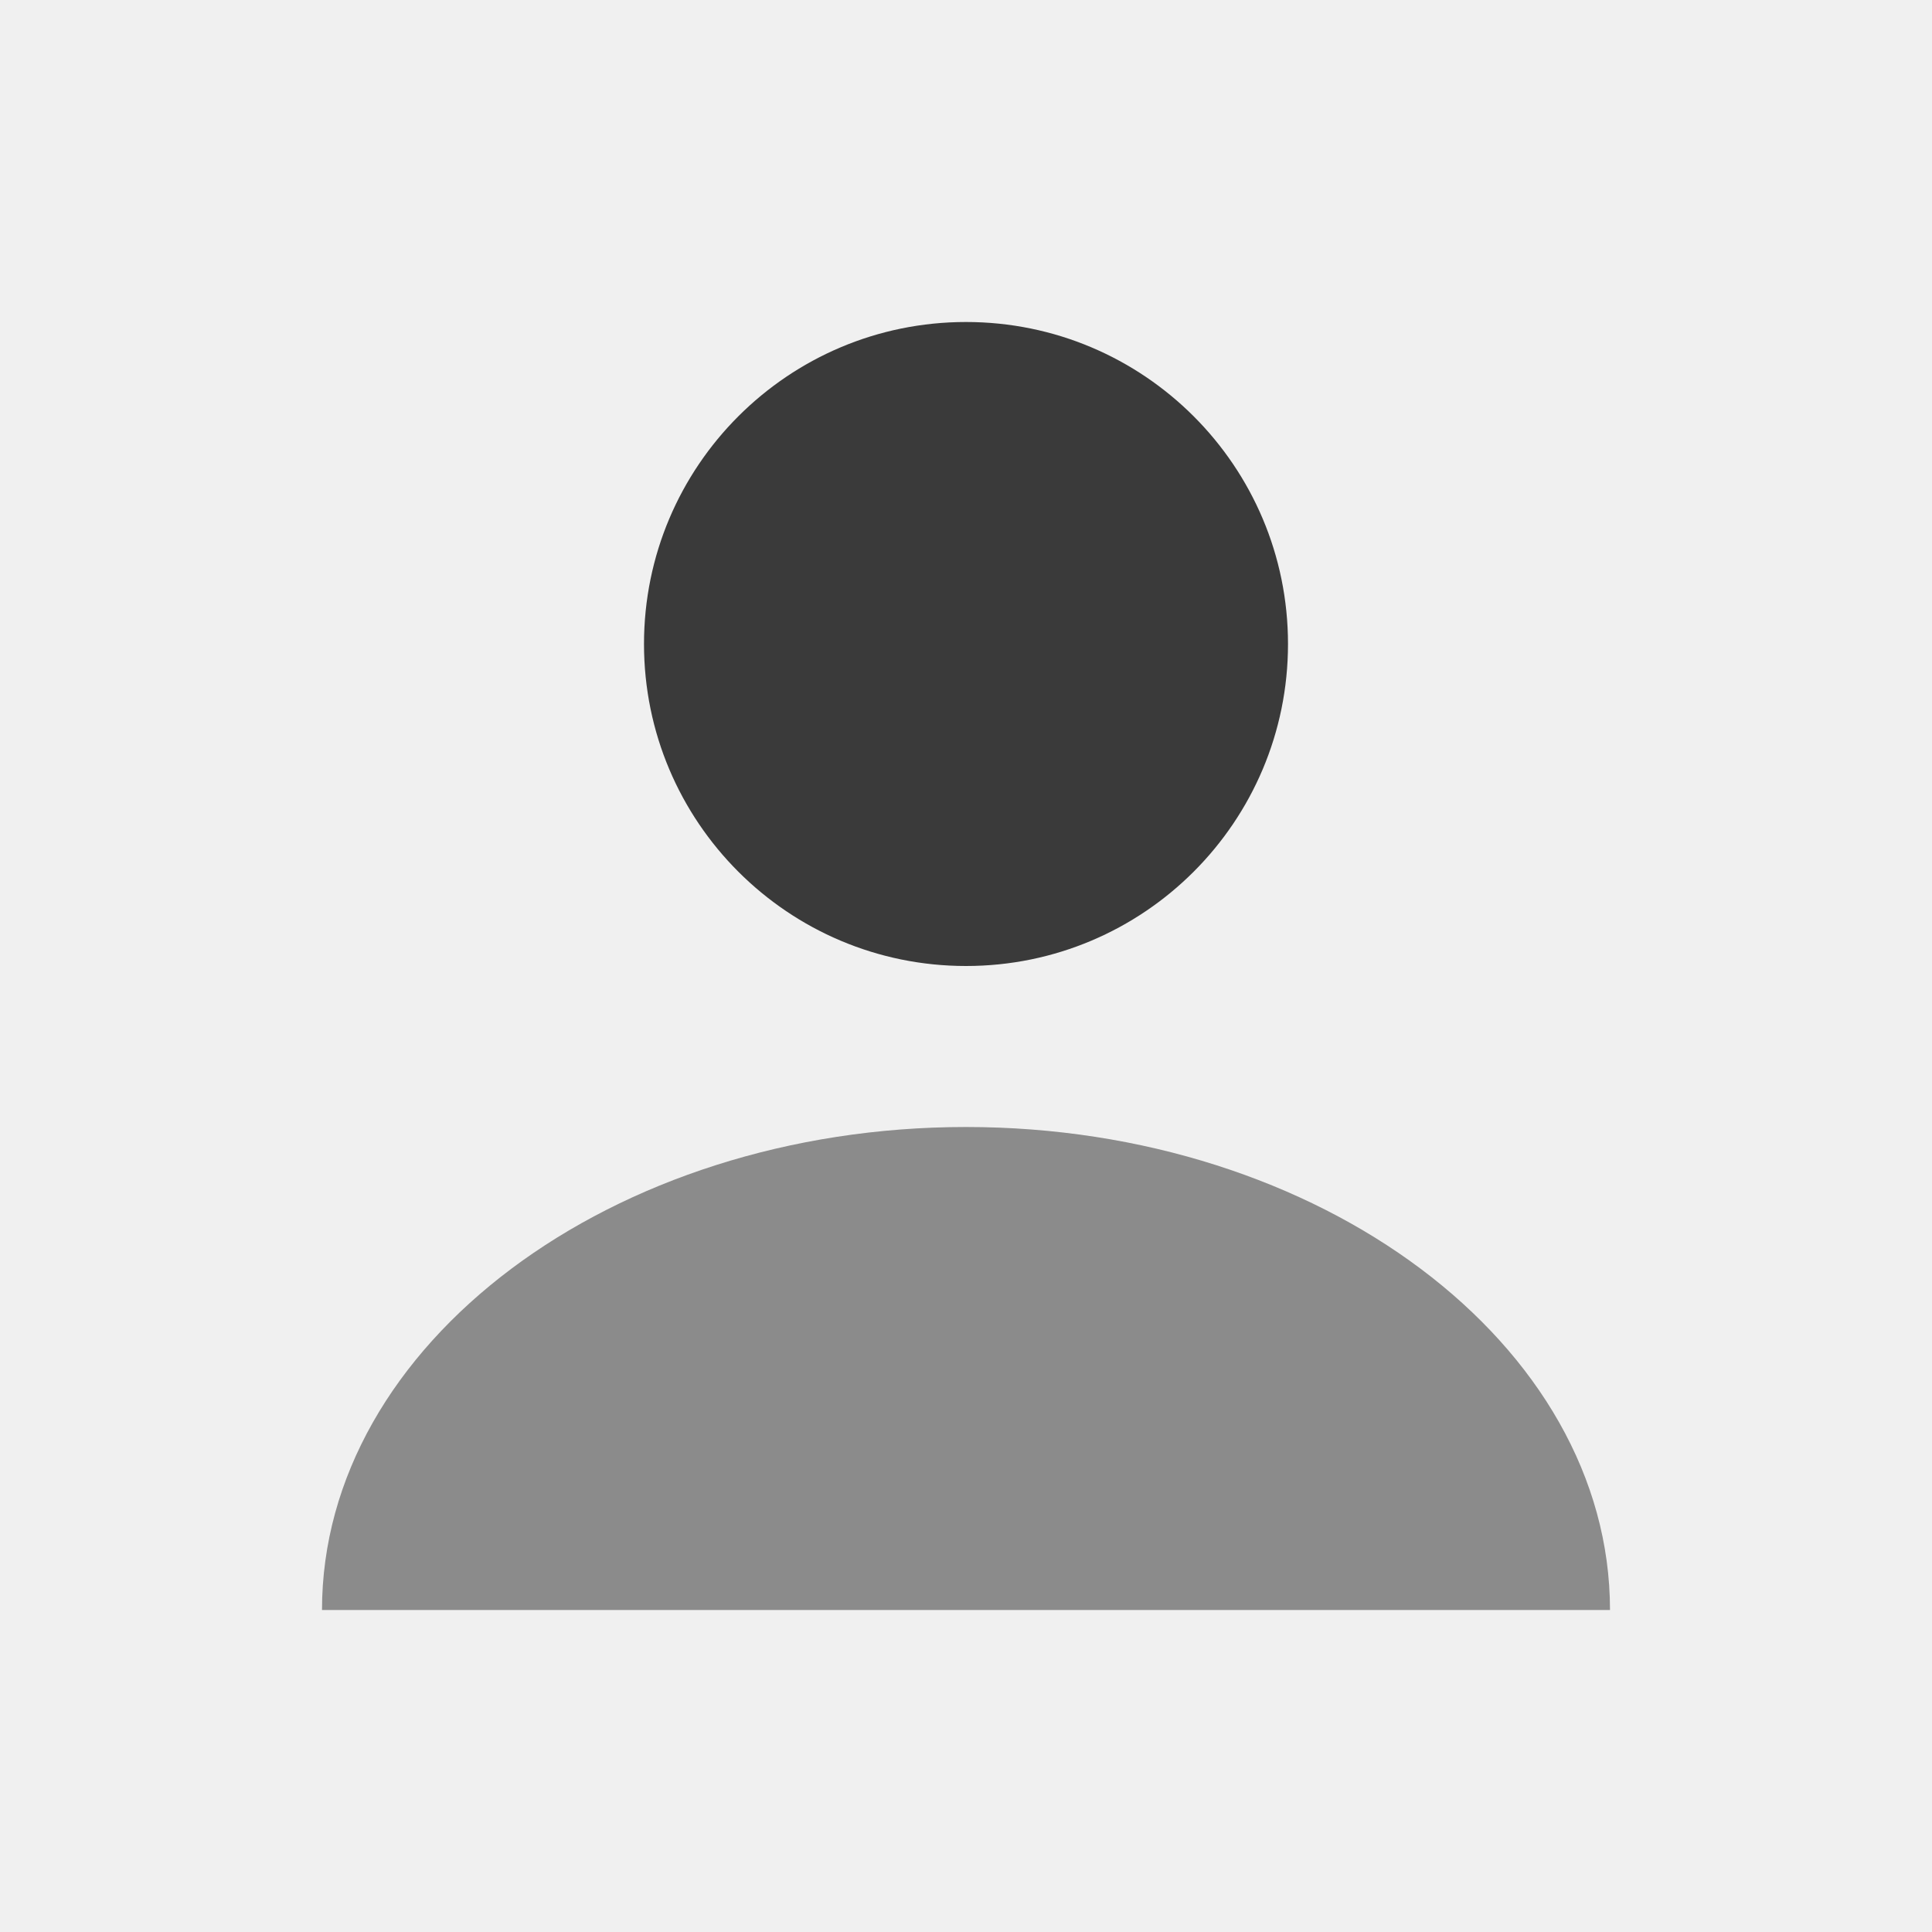
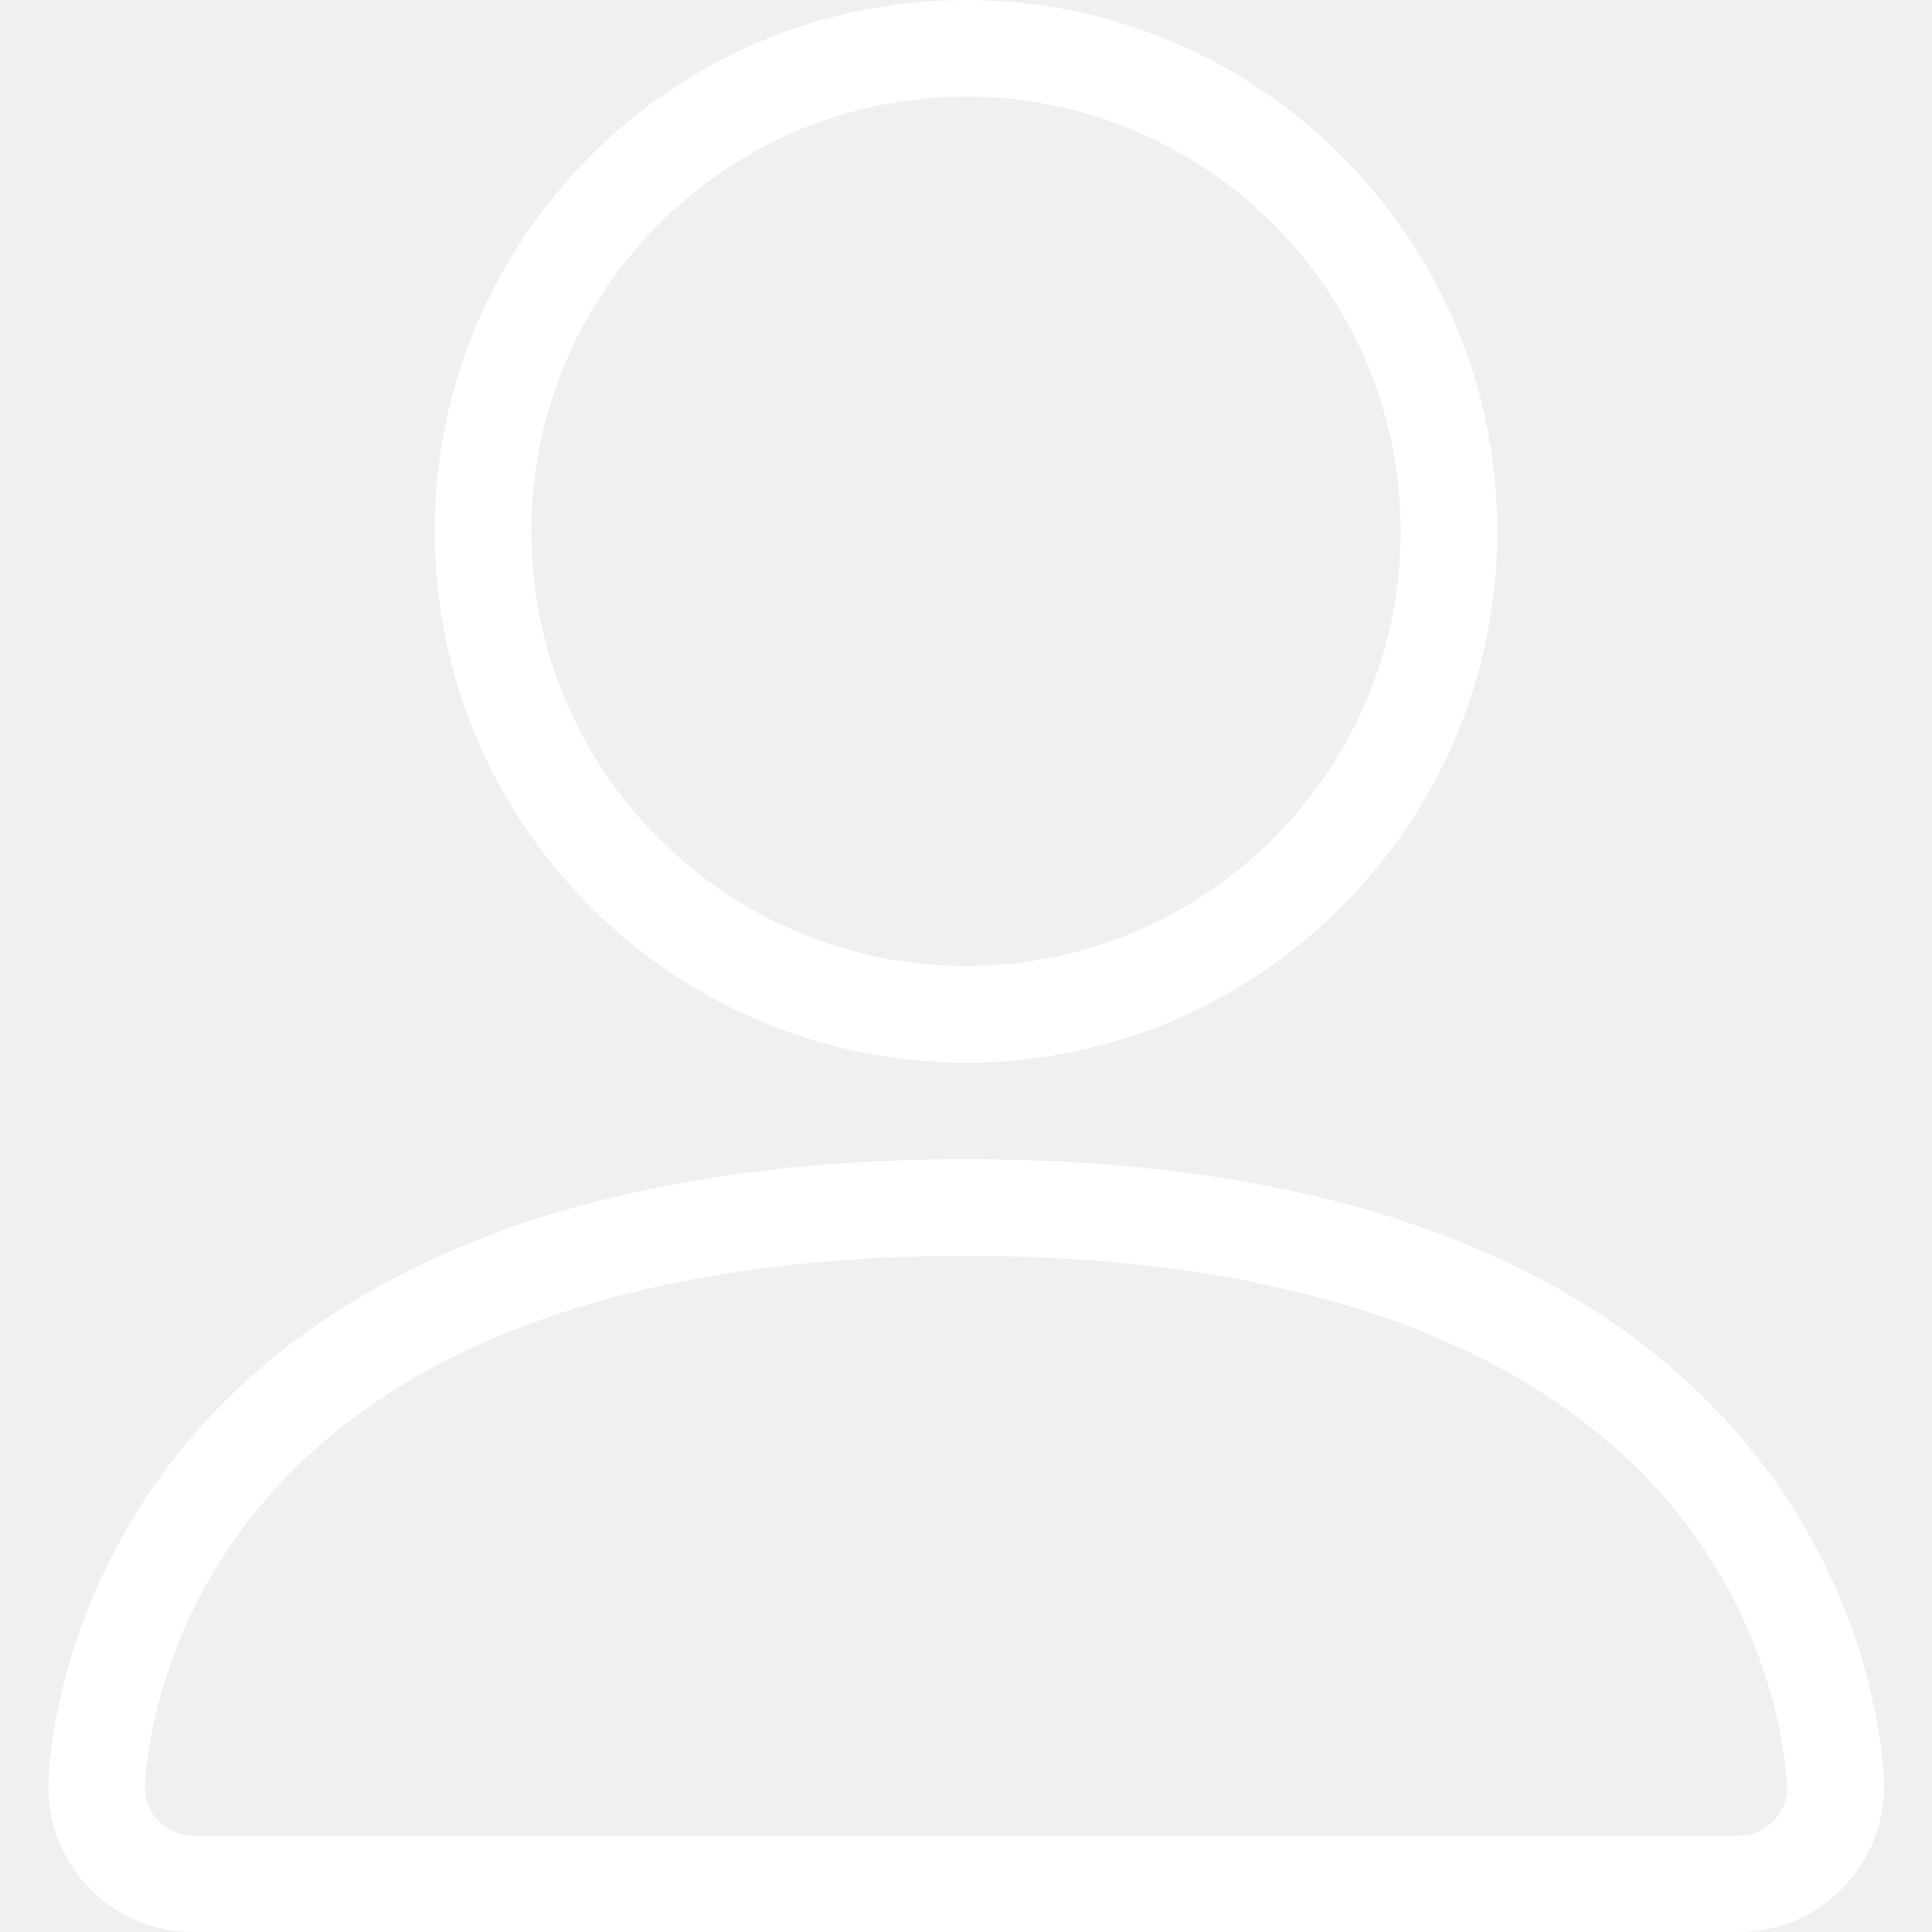
- <svg xmlns="http://www.w3.org/2000/svg" viewBox="0 0 24 24" fill="none">
-   <circle cx="12" cy="8" r="4" fill="#3a3a3a" />
-   <path d="M4 20c0-3.3 3.6-6 8-6s8 2.7 8 6" fill="#8b8b8b" />
+ <svg xmlns="http://www.w3.org/2000/svg" version="1.1" id="Layer_1" x="0px" y="0px" viewBox="0 0 512 512" style="enable-background:new 0 0 512 512;" xml:space="preserve">
+   <g fill="#FFFFFF">
+     <path d="M256,281.6c-77.6,0-140.8-63.2-140.8-140.8S178.4,0,256,0s140.8,63.2,140.8,140.8S333.6,281.6,256,281.6z M256,25.6   c-63.5,0-115.2,51.7-115.2,115.2S192.5,256,256,256s115.2-51.7,115.2-115.2S319.5,25.6,256,25.6z" />
+     <path d="M460.8,512H51.2c-21.2,0-38.4-17.2-38.4-38.4c0-1.7,0.4-43.1,31.4-84.5c18.1-24.1,42.8-43.2,73.5-56.8   c37.5-16.7,84-25.1,138.4-25.1s100.9,8.4,138.4,25.1c30.7,13.6,55.4,32.7,73.4,56.8c31,41.3,31.4,82.7,31.4,84.5   C499.2,494.8,482,512,460.8,512z M256,332.8c-89.3,0-155.1,24.4-190.5,70.6c-26.5,34.6-27.1,69.9-27.1,70.3c0,7,5.7,12.8,12.8,12.8   h409.6c7.1,0,12.8-5.7,12.8-12.8c0-0.3-0.6-35.7-27.1-70.3C411.1,357.2,345.2,332.8,256,332.8z" />
+   </g>
</svg>
